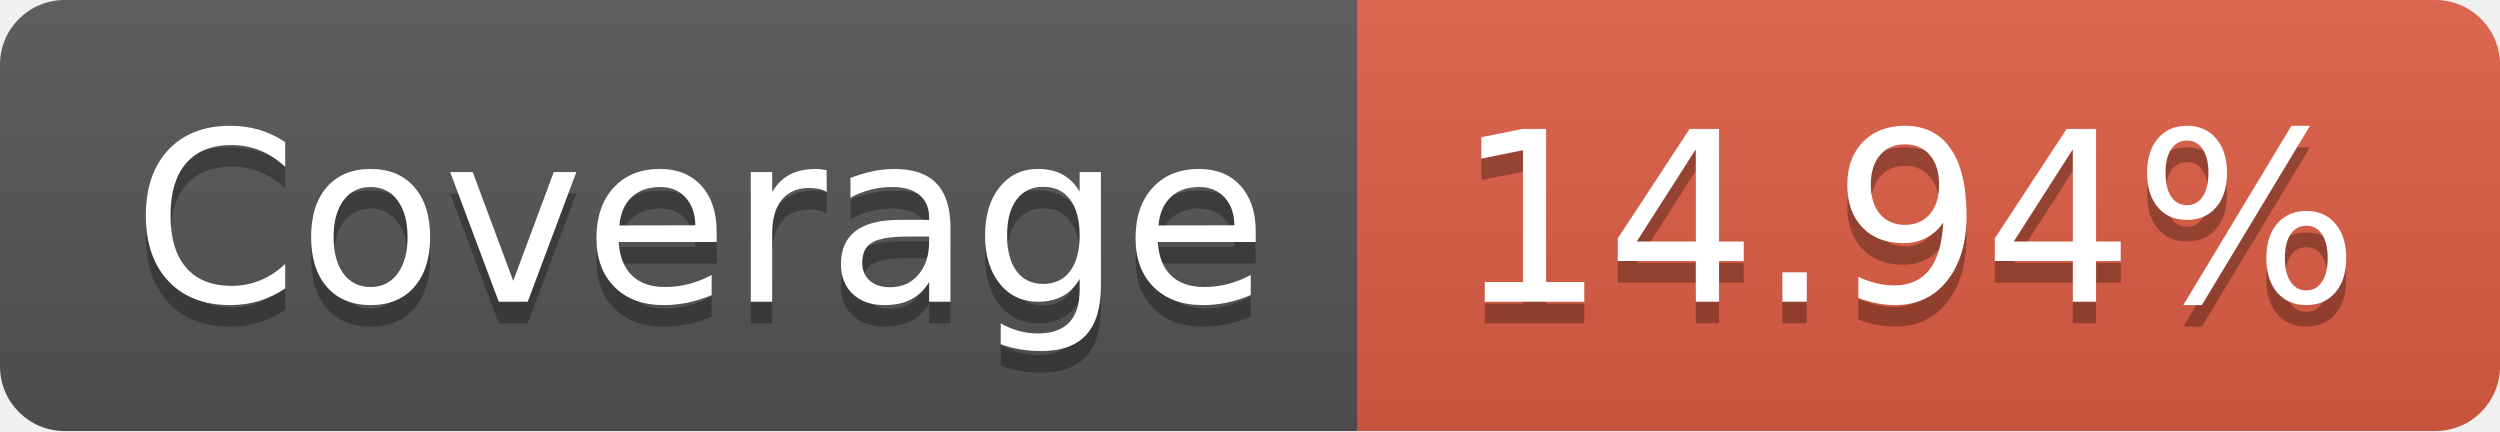
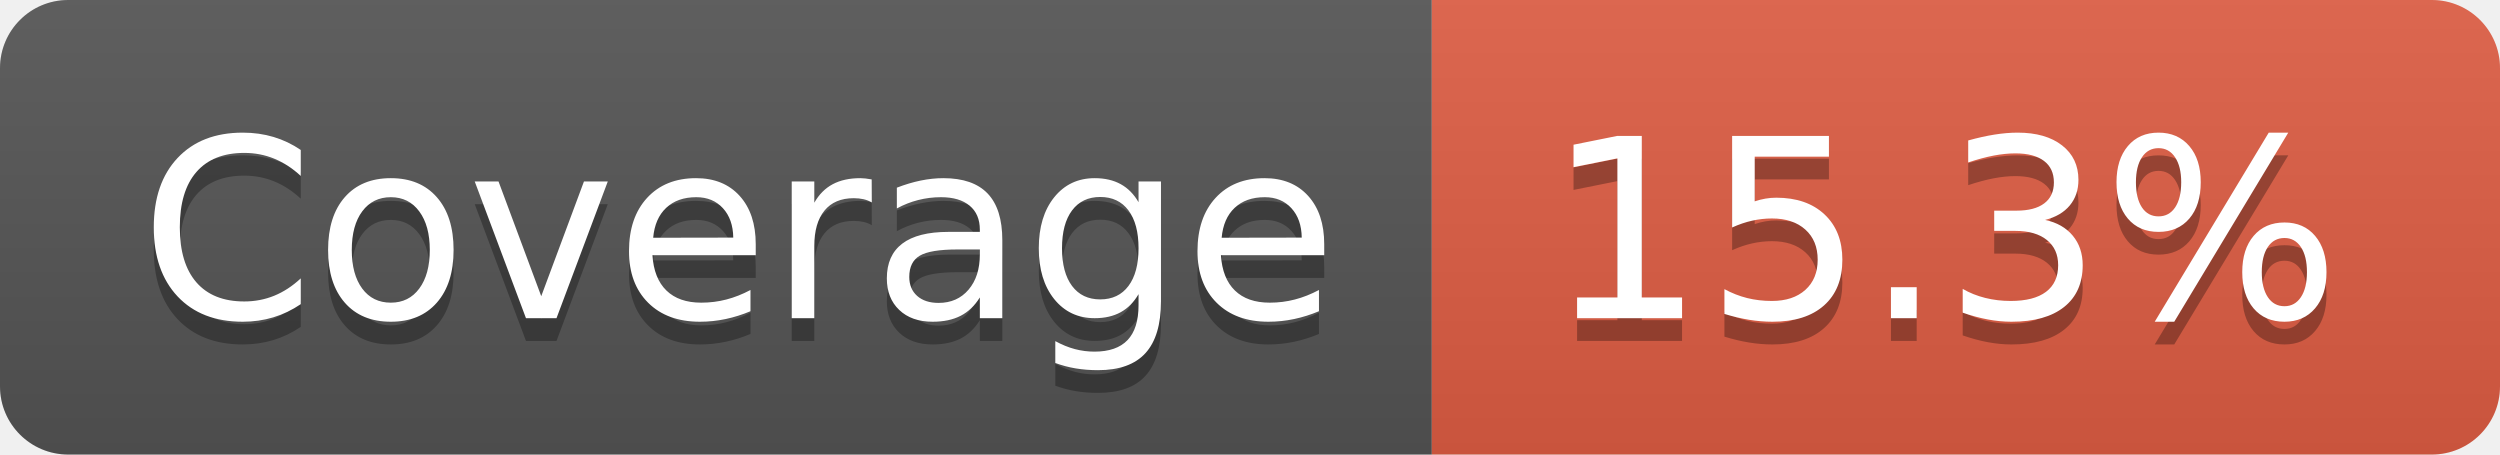
- <svg xmlns="http://www.w3.org/2000/svg" width="116" height="20" role="img" aria-label="Coverage: 14.94%">
+ <svg xmlns="http://www.w3.org/2000/svg" width="110" height="20" role="img" aria-label="Coverage: 15.3%">
  <linearGradient id="s" x2="0" y2="100%">
    <stop offset="0" stop-color="#bbb" stop-opacity=".1" />
    <stop offset="1" stop-opacity=".1" />
  </linearGradient>
  <clipPath id="r">
-     <rect width="116" height="20" rx="3" fill="#fff" />
+     <rect width="110" height="20" rx="3" fill="#fff" />
  </clipPath>
  <g clip-path="url(#r)">
    <rect width="63" height="20" fill="#555" />
-     <rect x="63" width="53" height="20" fill="#e05d44" />
-     <rect width="116" height="20" fill="url(#s)" />
+     <rect x="63" width="47" height="20" fill="#e05d44" />
+     <rect width="110" height="20" fill="url(#s)" />
  </g>
  <g fill="#fff" text-anchor="middle" font-family="Verdana,Geneva,DejaVu Sans,sans-serif" text-rendering="geometricPrecision" font-size="110">
    <text aria-hidden="true" x="325" y="150" fill="#010101" fill-opacity=".3" transform="scale(.1)" textLength="530">Coverage</text>
    <text x="325" y="140" transform="scale(.1)" fill="#fff" textLength="530">Coverage</text>
-     <text aria-hidden="true" x="885" y="150" fill="#010101" fill-opacity=".3" transform="scale(.1)" textLength="430">14.94%</text>
-     <text x="885" y="140" transform="scale(.1)" fill="#fff" textLength="430">14.94%</text>
+     <text aria-hidden="true" x="855" y="150" fill="#010101" fill-opacity=".3" transform="scale(.1)" textLength="370">15.3%</text>
+     <text x="855" y="140" transform="scale(.1)" fill="#fff" textLength="370">15.3%</text>
  </g>
</svg>
